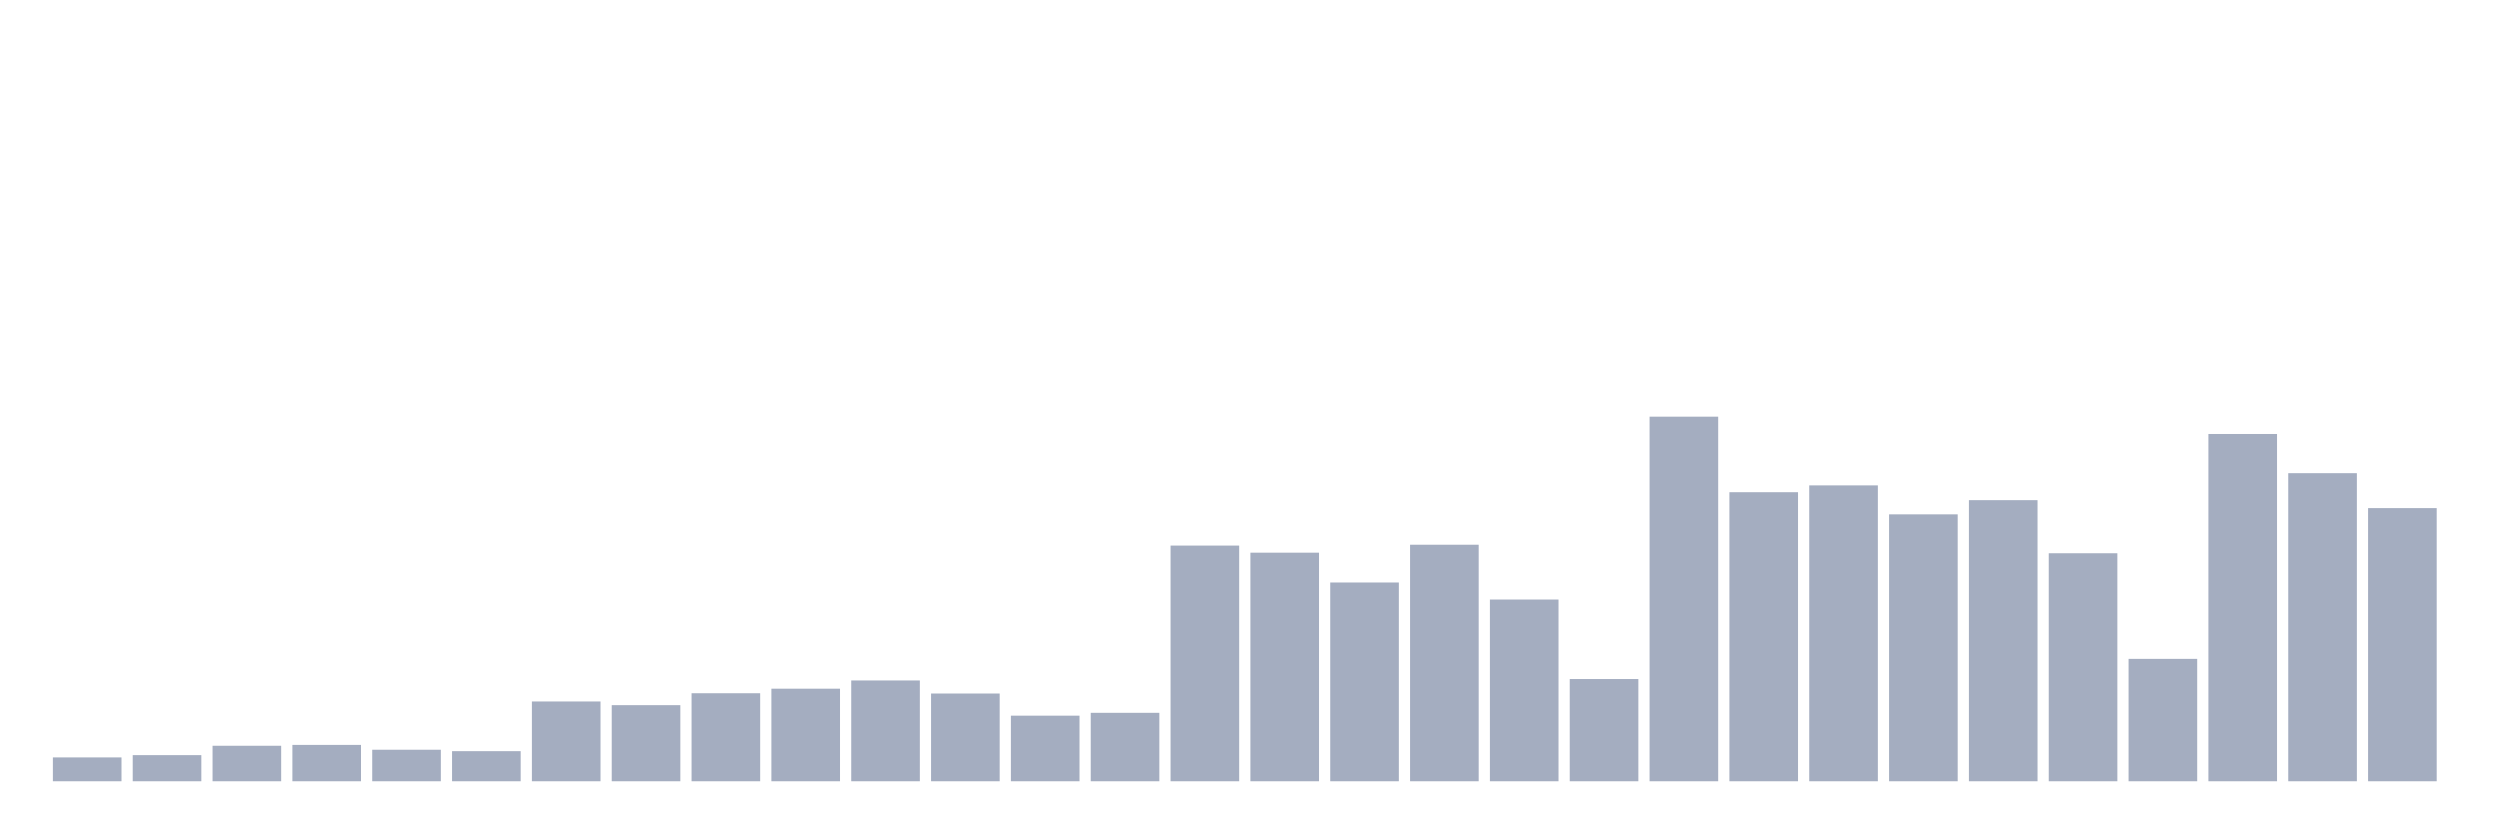
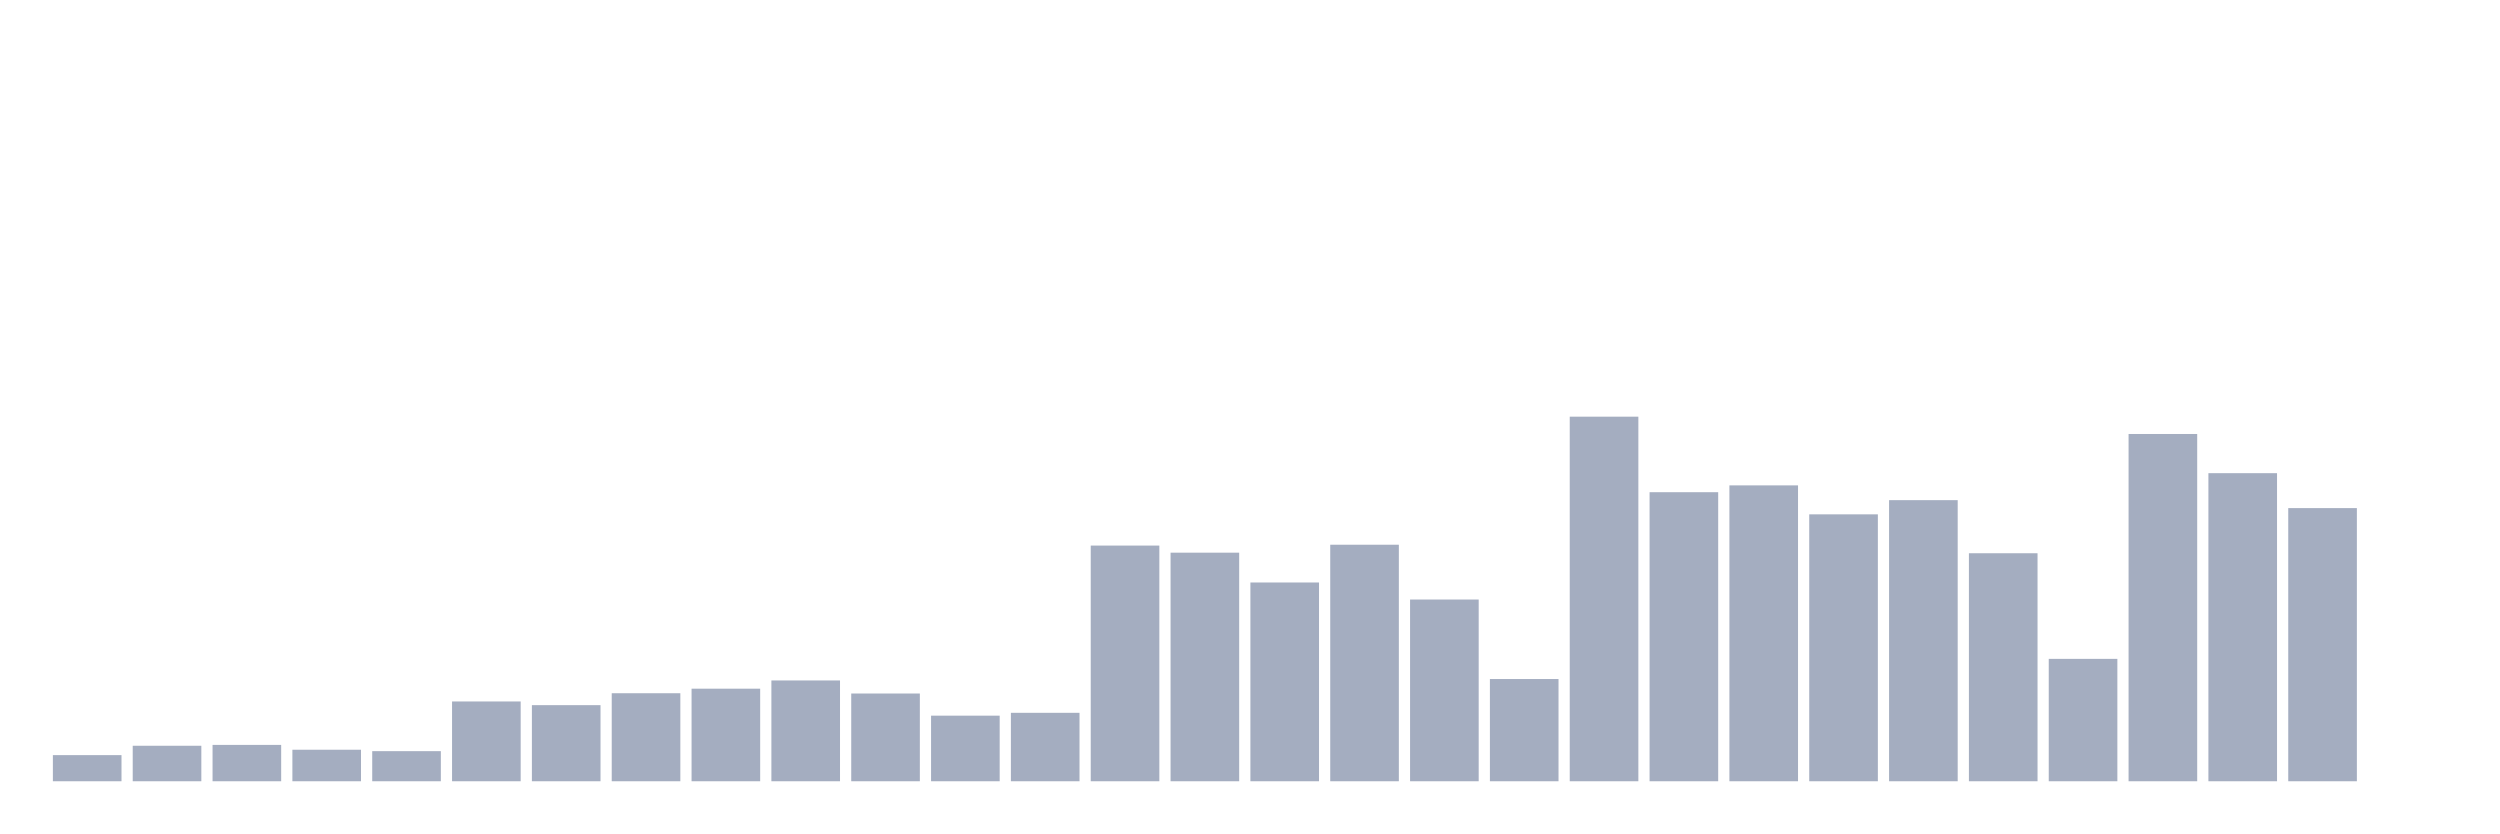
<svg xmlns="http://www.w3.org/2000/svg" viewBox="0 0 480 160">
  <g transform="translate(10,10)">
-     <rect class="bar" x="0.153" width="13.175" y="135.421" height="4.579" fill="rgb(164,173,192)" />
-     <rect class="bar" x="15.482" width="13.175" y="134.984" height="5.016" fill="rgb(164,173,192)" />
-     <rect class="bar" x="30.81" width="13.175" y="133.185" height="6.815" fill="rgb(164,173,192)" />
-     <rect class="bar" x="46.138" width="13.175" y="133.022" height="6.978" fill="rgb(164,173,192)" />
-     <rect class="bar" x="61.466" width="13.175" y="133.949" height="6.051" fill="rgb(164,173,192)" />
-     <rect class="bar" x="76.794" width="13.175" y="134.221" height="5.779" fill="rgb(164,173,192)" />
-     <rect class="bar" x="92.123" width="13.175" y="124.681" height="15.319" fill="rgb(164,173,192)" />
-     <rect class="bar" x="107.451" width="13.175" y="125.389" height="14.611" fill="rgb(164,173,192)" />
-     <rect class="bar" x="122.779" width="13.175" y="123.1" height="16.9" fill="rgb(164,173,192)" />
-     <rect class="bar" x="138.107" width="13.175" y="122.227" height="17.773" fill="rgb(164,173,192)" />
-     <rect class="bar" x="153.436" width="13.175" y="120.646" height="19.354" fill="rgb(164,173,192)" />
-     <rect class="bar" x="168.764" width="13.175" y="123.154" height="16.846" fill="rgb(164,173,192)" />
-     <rect class="bar" x="184.092" width="13.175" y="127.407" height="12.593" fill="rgb(164,173,192)" />
-     <rect class="bar" x="199.42" width="13.175" y="126.861" height="13.139" fill="rgb(164,173,192)" />
-     <rect class="bar" x="214.748" width="13.175" y="94.751" height="45.249" fill="rgb(164,173,192)" />
-     <rect class="bar" x="230.077" width="13.175" y="96.114" height="43.886" fill="rgb(164,173,192)" />
-     <rect class="bar" x="245.405" width="13.175" y="101.838" height="38.162" fill="rgb(164,173,192)" />
-     <rect class="bar" x="260.733" width="13.175" y="94.587" height="45.413" fill="rgb(164,173,192)" />
-     <rect class="bar" x="276.061" width="13.175" y="105.109" height="34.891" fill="rgb(164,173,192)" />
-     <rect class="bar" x="291.39" width="13.175" y="120.374" height="19.626" fill="rgb(164,173,192)" />
-     <rect class="bar" x="306.718" width="13.175" y="70" height="70" fill="rgb(164,173,192)" />
-     <rect class="bar" x="322.046" width="13.175" y="84.502" height="55.498" fill="rgb(164,173,192)" />
-     <rect class="bar" x="337.374" width="13.175" y="83.193" height="56.807" fill="rgb(164,173,192)" />
-     <rect class="bar" x="352.702" width="13.175" y="88.754" height="51.246" fill="rgb(164,173,192)" />
-     <rect class="bar" x="368.031" width="13.175" y="86.028" height="53.972" fill="rgb(164,173,192)" />
-     <rect class="bar" x="383.359" width="13.175" y="96.223" height="43.777" fill="rgb(164,173,192)" />
-     <rect class="bar" x="398.687" width="13.175" y="116.503" height="23.497" fill="rgb(164,173,192)" />
-     <rect class="bar" x="414.015" width="13.175" y="73.326" height="66.674" fill="rgb(164,173,192)" />
-     <rect class="bar" x="429.344" width="13.175" y="80.849" height="59.151" fill="rgb(164,173,192)" />
-     <rect class="bar" x="444.672" width="13.175" y="87.555" height="52.445" fill="rgb(164,173,192)" />
+     <rect class="bar" x="0.153" width="13.175" y="134.984" height="5.016" fill="rgb(164,173,192)" />
+     <rect class="bar" x="15.482" width="13.175" y="133.185" height="6.815" fill="rgb(164,173,192)" />
+     <rect class="bar" x="30.81" width="13.175" y="133.022" height="6.978" fill="rgb(164,173,192)" />
+     <rect class="bar" x="46.138" width="13.175" y="133.949" height="6.051" fill="rgb(164,173,192)" />
+     <rect class="bar" x="61.466" width="13.175" y="134.221" height="5.779" fill="rgb(164,173,192)" />
+     <rect class="bar" x="76.794" width="13.175" y="124.681" height="15.319" fill="rgb(164,173,192)" />
+     <rect class="bar" x="92.123" width="13.175" y="125.389" height="14.611" fill="rgb(164,173,192)" />
+     <rect class="bar" x="107.451" width="13.175" y="123.1" height="16.9" fill="rgb(164,173,192)" />
+     <rect class="bar" x="122.779" width="13.175" y="122.227" height="17.773" fill="rgb(164,173,192)" />
+     <rect class="bar" x="138.107" width="13.175" y="120.646" height="19.354" fill="rgb(164,173,192)" />
+     <rect class="bar" x="153.436" width="13.175" y="123.154" height="16.846" fill="rgb(164,173,192)" />
+     <rect class="bar" x="168.764" width="13.175" y="127.407" height="12.593" fill="rgb(164,173,192)" />
+     <rect class="bar" x="184.092" width="13.175" y="126.861" height="13.139" fill="rgb(164,173,192)" />
+     <rect class="bar" x="199.42" width="13.175" y="94.751" height="45.249" fill="rgb(164,173,192)" />
+     <rect class="bar" x="214.748" width="13.175" y="96.114" height="43.886" fill="rgb(164,173,192)" />
+     <rect class="bar" x="230.077" width="13.175" y="101.838" height="38.162" fill="rgb(164,173,192)" />
+     <rect class="bar" x="245.405" width="13.175" y="94.587" height="45.413" fill="rgb(164,173,192)" />
+     <rect class="bar" x="260.733" width="13.175" y="105.109" height="34.891" fill="rgb(164,173,192)" />
+     <rect class="bar" x="276.061" width="13.175" y="120.374" height="19.626" fill="rgb(164,173,192)" />
+     <rect class="bar" x="291.39" width="13.175" y="70" height="70" fill="rgb(164,173,192)" />
+     <rect class="bar" x="306.718" width="13.175" y="84.502" height="55.498" fill="rgb(164,173,192)" />
+     <rect class="bar" x="322.046" width="13.175" y="83.193" height="56.807" fill="rgb(164,173,192)" />
+     <rect class="bar" x="337.374" width="13.175" y="88.754" height="51.246" fill="rgb(164,173,192)" />
+     <rect class="bar" x="352.702" width="13.175" y="86.028" height="53.972" fill="rgb(164,173,192)" />
+     <rect class="bar" x="368.031" width="13.175" y="96.223" height="43.777" fill="rgb(164,173,192)" />
+     <rect class="bar" x="383.359" width="13.175" y="116.503" height="23.497" fill="rgb(164,173,192)" />
+     <rect class="bar" x="398.687" width="13.175" y="73.326" height="66.674" fill="rgb(164,173,192)" />
+     <rect class="bar" x="414.015" width="13.175" y="80.849" height="59.151" fill="rgb(164,173,192)" />
+     <rect class="bar" x="429.344" width="13.175" y="87.555" height="52.445" fill="rgb(164,173,192)" />
+     <rect class="bar" x="444.672" width="13.175" y="140" height="0" fill="rgb(164,173,192)" />
  </g>
</svg>
